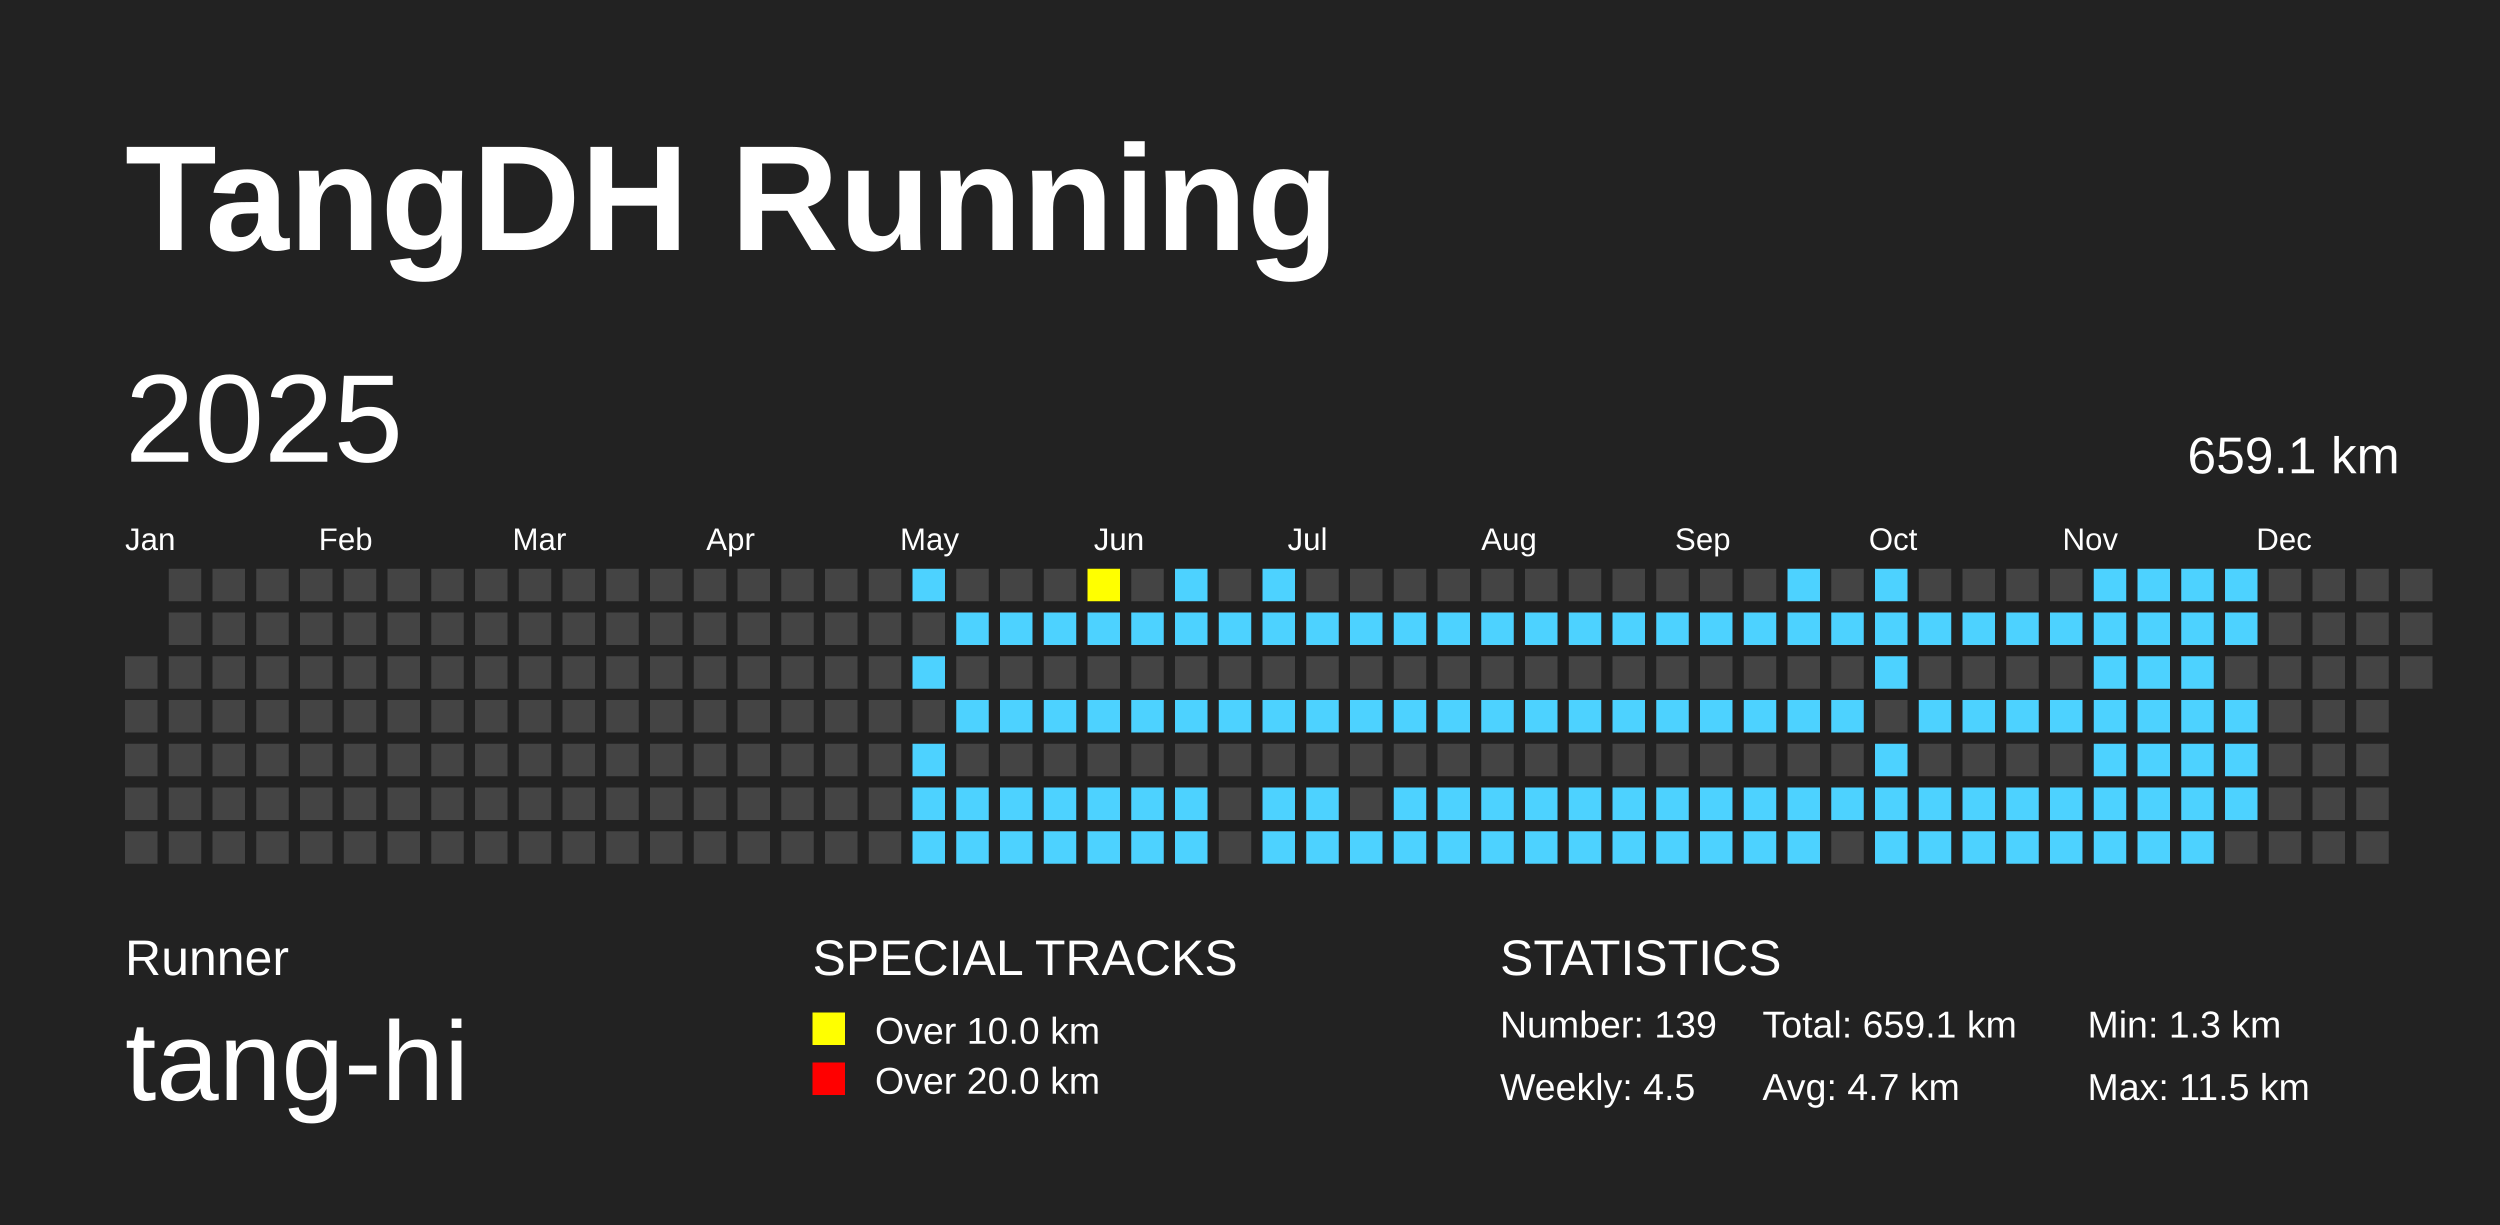
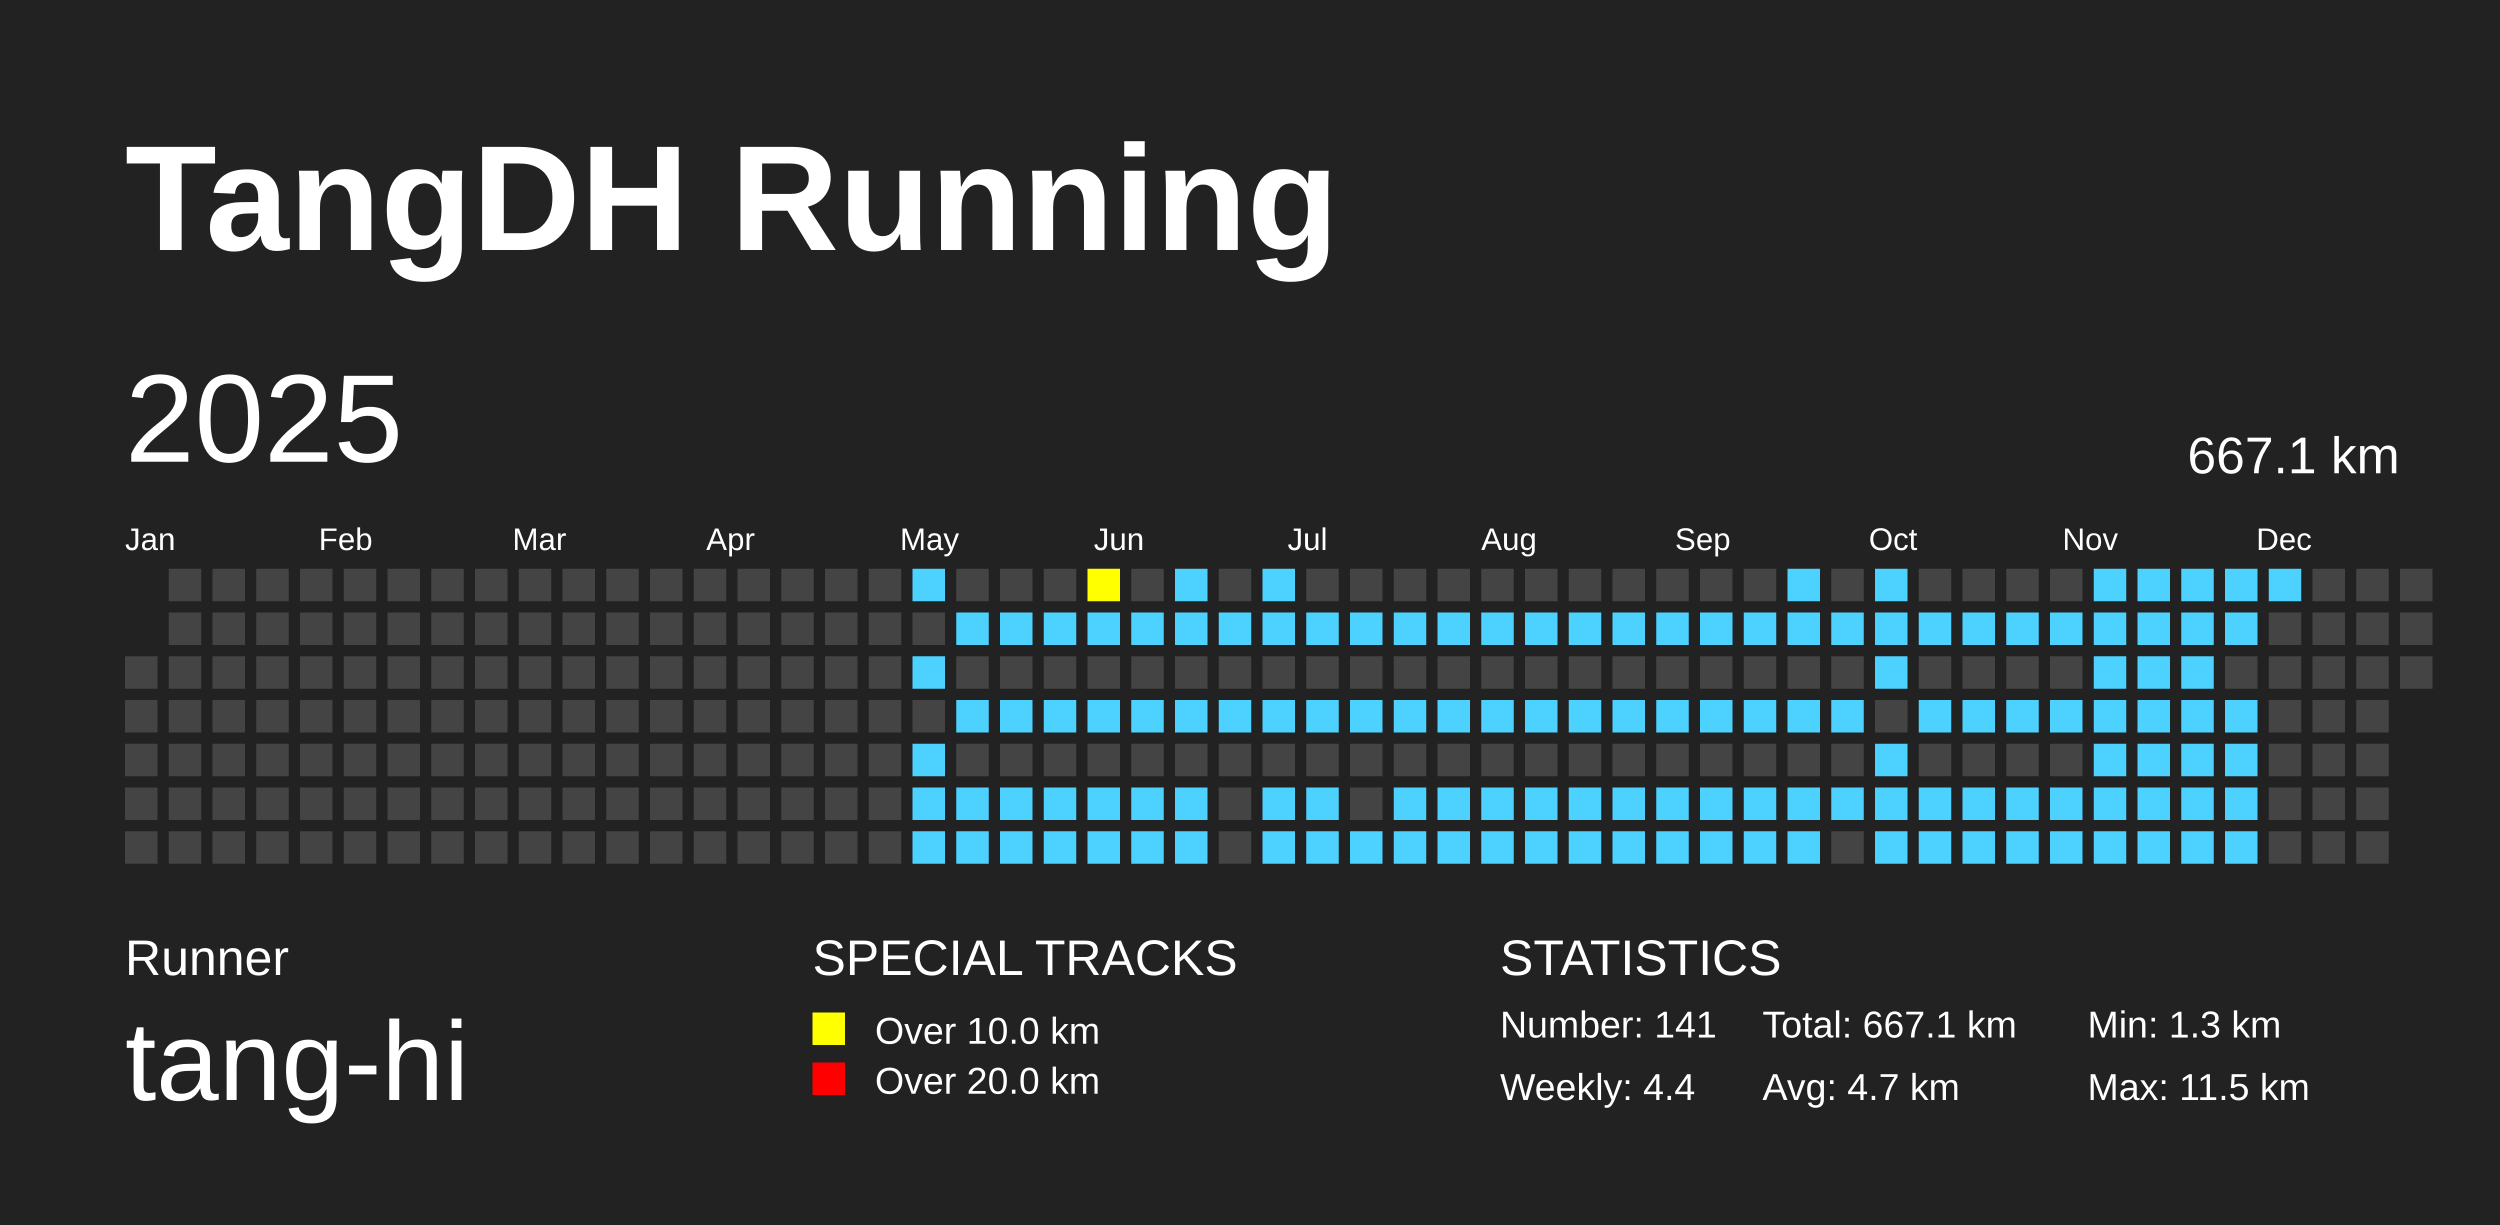
<svg xmlns="http://www.w3.org/2000/svg" baseProfile="full" height="98mm" version="1.1" viewBox="0,0,200,98" width="200mm">
  <defs />
  <rect fill="#222222" height="98" width="200" x="0" y="0" />
  <text fill="#FFFFFF" style="font-size:12px; font-family:Arial; font-weight:bold;" x="10" y="20">TangDH Running</text>
  <text fill="#FFFFFF" style="font-size:4px; font-family:Arial" x="10" y="78">Runner</text>
  <text fill="#FFFFFF" style="font-size:9px; font-family:Arial" x="10" y="88">tang-hi</text>
  <text fill="#FFFFFF" style="font-size:4px; font-family:Arial" x="65" y="78">SPECIAL TRACKS</text>
  <rect fill="yellow" height="2.6" width="2.6" x="65" y="81" />
  <text fill="#FFFFFF" style="font-size:3px; font-family:Arial" x="70" y="83.5">Over 10.0 km</text>
  <rect fill="red" height="2.6" width="2.6" x="65" y="85" />
  <text fill="#FFFFFF" style="font-size:3px; font-family:Arial" x="70" y="87.5">Over 20.0 km</text>
  <text fill="#FFFFFF" style="font-size:4px; font-family:Arial" x="120" y="78">STATISTICS</text>
-   <text fill="#FFFFFF" style="font-size:3px; font-family:Arial" x="120" y="83">Number: 139</text>
-   <text fill="#FFFFFF" style="font-size:3px; font-family:Arial" x="120" y="88">Weekly: 4.5</text>
-   <text fill="#FFFFFF" style="font-size:3px; font-family:Arial" x="141" y="83">Total: 659.1 km</text>
+   <text fill="#FFFFFF" style="font-size:3px; font-family:Arial" x="120" y="83">Number: 141</text>
+   <text fill="#FFFFFF" style="font-size:3px; font-family:Arial" x="120" y="88">Weekly: 4.4</text>
+   <text fill="#FFFFFF" style="font-size:3px; font-family:Arial" x="141" y="83">Total: 667.1 km</text>
  <text fill="#FFFFFF" style="font-size:3px; font-family:Arial" x="141" y="88">Avg: 4.7 km</text>
  <text fill="#FFFFFF" style="font-size:3px; font-family:Arial" x="167" y="83">Min: 1.3 km</text>
  <text fill="#FFFFFF" style="font-size:3px; font-family:Arial" x="167" y="88">Max: 11.5 km</text>
  <text dominant-baseline="hanging" fill="#FFFFFF" style="font-size:10.0px; font-family:Arial;" x="10" y="30">2025</text>
-   <text dominant-baseline="hanging" fill="#FFFFFF" style="font-size:4.125px; font-family:Arial;" x="175" y="35">659.1 km</text>
+   <text dominant-baseline="hanging" fill="#FFFFFF" style="font-size:4.125px; font-family:Arial;" x="175" y="35">667.1 km</text>
  <text fill="#FFFFFF" style="font-size:2.5px; font-family:Arial" x="10.0" y="44">Jan</text>
  <text fill="#FFFFFF" style="font-size:2.5px; font-family:Arial" x="25.5" y="44">Feb</text>
  <text fill="#FFFFFF" style="font-size:2.5px; font-family:Arial" x="41.0" y="44">Mar</text>
  <text fill="#FFFFFF" style="font-size:2.5px; font-family:Arial" x="56.5" y="44">Apr</text>
  <text fill="#FFFFFF" style="font-size:2.5px; font-family:Arial" x="72.0" y="44">May</text>
  <text fill="#FFFFFF" style="font-size:2.5px; font-family:Arial" x="87.5" y="44">Jun</text>
  <text fill="#FFFFFF" style="font-size:2.5px; font-family:Arial" x="103.0" y="44">Jul</text>
  <text fill="#FFFFFF" style="font-size:2.5px; font-family:Arial" x="118.5" y="44">Aug</text>
  <text fill="#FFFFFF" style="font-size:2.5px; font-family:Arial" x="134.0" y="44">Sep</text>
  <text fill="#FFFFFF" style="font-size:2.5px; font-family:Arial" x="149.5" y="44">Oct</text>
  <text fill="#FFFFFF" style="font-size:2.5px; font-family:Arial" x="165.0" y="44">Nov</text>
  <text fill="#FFFFFF" style="font-size:2.5px; font-family:Arial" x="180.5" y="44">Dec</text>
  <rect fill="#444444" height="2.6" width="2.6" x="10.0" y="52.5" />
  <rect fill="#444444" height="2.6" width="2.6" x="10.0" y="56.0" />
  <rect fill="#444444" height="2.6" width="2.6" x="10.0" y="59.5" />
  <rect fill="#444444" height="2.6" width="2.6" x="10.0" y="63.0" />
  <rect fill="#444444" height="2.6" width="2.6" x="10.0" y="66.5" />
  <rect fill="#444444" height="2.6" width="2.6" x="13.5" y="45.5" />
  <rect fill="#444444" height="2.6" width="2.6" x="13.5" y="49.0" />
  <rect fill="#444444" height="2.6" width="2.6" x="13.5" y="52.5" />
  <rect fill="#444444" height="2.6" width="2.6" x="13.5" y="56.0" />
  <rect fill="#444444" height="2.6" width="2.6" x="13.5" y="59.5" />
  <rect fill="#444444" height="2.6" width="2.6" x="13.5" y="63.0" />
  <rect fill="#444444" height="2.6" width="2.6" x="13.5" y="66.5" />
  <rect fill="#444444" height="2.6" width="2.6" x="17.0" y="45.5" />
  <rect fill="#444444" height="2.6" width="2.6" x="17.0" y="49.0" />
  <rect fill="#444444" height="2.6" width="2.6" x="17.0" y="52.5" />
  <rect fill="#444444" height="2.6" width="2.6" x="17.0" y="56.0" />
  <rect fill="#444444" height="2.6" width="2.6" x="17.0" y="59.5" />
  <rect fill="#444444" height="2.6" width="2.6" x="17.0" y="63.0" />
  <rect fill="#444444" height="2.6" width="2.6" x="17.0" y="66.5" />
  <rect fill="#444444" height="2.6" width="2.6" x="20.5" y="45.5" />
  <rect fill="#444444" height="2.6" width="2.6" x="20.5" y="49.0" />
  <rect fill="#444444" height="2.6" width="2.6" x="20.5" y="52.5" />
  <rect fill="#444444" height="2.6" width="2.6" x="20.5" y="56.0" />
  <rect fill="#444444" height="2.6" width="2.6" x="20.5" y="59.5" />
  <rect fill="#444444" height="2.6" width="2.6" x="20.5" y="63.0" />
  <rect fill="#444444" height="2.6" width="2.6" x="20.5" y="66.5" />
  <rect fill="#444444" height="2.6" width="2.6" x="24.0" y="45.5" />
  <rect fill="#444444" height="2.6" width="2.6" x="24.0" y="49.0" />
  <rect fill="#444444" height="2.6" width="2.6" x="24.0" y="52.5" />
  <rect fill="#444444" height="2.6" width="2.6" x="24.0" y="56.0" />
  <rect fill="#444444" height="2.6" width="2.6" x="24.0" y="59.5" />
  <rect fill="#444444" height="2.6" width="2.6" x="24.0" y="63.0" />
  <rect fill="#444444" height="2.6" width="2.6" x="24.0" y="66.5" />
  <rect fill="#444444" height="2.6" width="2.6" x="27.5" y="45.5" />
  <rect fill="#444444" height="2.6" width="2.6" x="27.5" y="49.0" />
  <rect fill="#444444" height="2.6" width="2.6" x="27.5" y="52.5" />
  <rect fill="#444444" height="2.6" width="2.6" x="27.5" y="56.0" />
  <rect fill="#444444" height="2.6" width="2.6" x="27.5" y="59.5" />
  <rect fill="#444444" height="2.6" width="2.6" x="27.5" y="63.0" />
  <rect fill="#444444" height="2.6" width="2.6" x="27.5" y="66.5" />
  <rect fill="#444444" height="2.6" width="2.6" x="31.0" y="45.5" />
  <rect fill="#444444" height="2.6" width="2.6" x="31.0" y="49.0" />
  <rect fill="#444444" height="2.6" width="2.6" x="31.0" y="52.5" />
  <rect fill="#444444" height="2.6" width="2.6" x="31.0" y="56.0" />
  <rect fill="#444444" height="2.6" width="2.6" x="31.0" y="59.5" />
  <rect fill="#444444" height="2.6" width="2.6" x="31.0" y="63.0" />
  <rect fill="#444444" height="2.6" width="2.6" x="31.0" y="66.5" />
  <rect fill="#444444" height="2.6" width="2.6" x="34.5" y="45.5" />
  <rect fill="#444444" height="2.6" width="2.6" x="34.5" y="49.0" />
  <rect fill="#444444" height="2.6" width="2.6" x="34.5" y="52.5" />
  <rect fill="#444444" height="2.6" width="2.6" x="34.5" y="56.0" />
  <rect fill="#444444" height="2.6" width="2.6" x="34.5" y="59.5" />
  <rect fill="#444444" height="2.6" width="2.6" x="34.5" y="63.0" />
  <rect fill="#444444" height="2.6" width="2.6" x="34.5" y="66.5" />
  <rect fill="#444444" height="2.6" width="2.6" x="38.0" y="45.5" />
  <rect fill="#444444" height="2.6" width="2.6" x="38.0" y="49.0" />
  <rect fill="#444444" height="2.6" width="2.6" x="38.0" y="52.5" />
  <rect fill="#444444" height="2.6" width="2.6" x="38.0" y="56.0" />
  <rect fill="#444444" height="2.6" width="2.6" x="38.0" y="59.5" />
  <rect fill="#444444" height="2.6" width="2.6" x="38.0" y="63.0" />
  <rect fill="#444444" height="2.6" width="2.6" x="38.0" y="66.5" />
  <rect fill="#444444" height="2.6" width="2.6" x="41.5" y="45.5" />
  <rect fill="#444444" height="2.6" width="2.6" x="41.5" y="49.0" />
  <rect fill="#444444" height="2.6" width="2.6" x="41.5" y="52.5" />
  <rect fill="#444444" height="2.6" width="2.6" x="41.5" y="56.0" />
  <rect fill="#444444" height="2.6" width="2.6" x="41.5" y="59.5" />
  <rect fill="#444444" height="2.6" width="2.6" x="41.5" y="63.0" />
  <rect fill="#444444" height="2.6" width="2.6" x="41.5" y="66.5" />
  <rect fill="#444444" height="2.6" width="2.6" x="45.0" y="45.5" />
  <rect fill="#444444" height="2.6" width="2.6" x="45.0" y="49.0" />
  <rect fill="#444444" height="2.6" width="2.6" x="45.0" y="52.5" />
  <rect fill="#444444" height="2.6" width="2.6" x="45.0" y="56.0" />
  <rect fill="#444444" height="2.6" width="2.6" x="45.0" y="59.5" />
  <rect fill="#444444" height="2.6" width="2.6" x="45.0" y="63.0" />
  <rect fill="#444444" height="2.6" width="2.6" x="45.0" y="66.5" />
  <rect fill="#444444" height="2.6" width="2.6" x="48.5" y="45.5" />
  <rect fill="#444444" height="2.6" width="2.6" x="48.5" y="49.0" />
  <rect fill="#444444" height="2.6" width="2.6" x="48.5" y="52.5" />
  <rect fill="#444444" height="2.6" width="2.6" x="48.5" y="56.0" />
  <rect fill="#444444" height="2.6" width="2.6" x="48.5" y="59.5" />
  <rect fill="#444444" height="2.6" width="2.6" x="48.5" y="63.0" />
  <rect fill="#444444" height="2.6" width="2.6" x="48.5" y="66.5" />
  <rect fill="#444444" height="2.6" width="2.6" x="52.0" y="45.5" />
  <rect fill="#444444" height="2.6" width="2.6" x="52.0" y="49.0" />
  <rect fill="#444444" height="2.6" width="2.6" x="52.0" y="52.5" />
  <rect fill="#444444" height="2.6" width="2.6" x="52.0" y="56.0" />
  <rect fill="#444444" height="2.6" width="2.6" x="52.0" y="59.5" />
  <rect fill="#444444" height="2.6" width="2.6" x="52.0" y="63.0" />
  <rect fill="#444444" height="2.6" width="2.6" x="52.0" y="66.5" />
  <rect fill="#444444" height="2.6" width="2.6" x="55.5" y="45.5" />
  <rect fill="#444444" height="2.6" width="2.6" x="55.5" y="49.0" />
  <rect fill="#444444" height="2.6" width="2.6" x="55.5" y="52.5" />
  <rect fill="#444444" height="2.6" width="2.6" x="55.5" y="56.0" />
  <rect fill="#444444" height="2.6" width="2.6" x="55.5" y="59.5" />
  <rect fill="#444444" height="2.6" width="2.6" x="55.5" y="63.0" />
  <rect fill="#444444" height="2.6" width="2.6" x="55.5" y="66.5" />
  <rect fill="#444444" height="2.6" width="2.6" x="59.0" y="45.5" />
  <rect fill="#444444" height="2.6" width="2.6" x="59.0" y="49.0" />
  <rect fill="#444444" height="2.6" width="2.6" x="59.0" y="52.5" />
  <rect fill="#444444" height="2.6" width="2.6" x="59.0" y="56.0" />
  <rect fill="#444444" height="2.6" width="2.6" x="59.0" y="59.5" />
  <rect fill="#444444" height="2.6" width="2.6" x="59.0" y="63.0" />
  <rect fill="#444444" height="2.6" width="2.6" x="59.0" y="66.5" />
  <rect fill="#444444" height="2.6" width="2.6" x="62.5" y="45.5" />
  <rect fill="#444444" height="2.6" width="2.6" x="62.5" y="49.0" />
  <rect fill="#444444" height="2.6" width="2.6" x="62.5" y="52.5" />
  <rect fill="#444444" height="2.6" width="2.6" x="62.5" y="56.0" />
  <rect fill="#444444" height="2.6" width="2.6" x="62.5" y="59.5" />
  <rect fill="#444444" height="2.6" width="2.6" x="62.5" y="63.0" />
  <rect fill="#444444" height="2.6" width="2.6" x="62.5" y="66.5" />
  <rect fill="#444444" height="2.6" width="2.6" x="66.0" y="45.5" />
  <rect fill="#444444" height="2.6" width="2.6" x="66.0" y="49.0" />
  <rect fill="#444444" height="2.6" width="2.6" x="66.0" y="52.5" />
  <rect fill="#444444" height="2.6" width="2.6" x="66.0" y="56.0" />
  <rect fill="#444444" height="2.6" width="2.6" x="66.0" y="59.5" />
  <rect fill="#444444" height="2.6" width="2.6" x="66.0" y="63.0" />
  <rect fill="#444444" height="2.6" width="2.6" x="66.0" y="66.5" />
  <rect fill="#444444" height="2.6" width="2.6" x="69.5" y="45.5" />
  <rect fill="#444444" height="2.6" width="2.6" x="69.5" y="49.0" />
  <rect fill="#444444" height="2.6" width="2.6" x="69.5" y="52.5" />
  <rect fill="#444444" height="2.6" width="2.6" x="69.5" y="56.0" />
  <rect fill="#444444" height="2.6" width="2.6" x="69.5" y="59.5" />
  <rect fill="#444444" height="2.6" width="2.6" x="69.5" y="63.0" />
  <rect fill="#444444" height="2.6" width="2.6" x="69.5" y="66.5" />
  <rect fill="#4DD2FF" height="2.6" width="2.6" x="73.0" y="45.5" />
  <rect fill="#444444" height="2.6" width="2.6" x="73.0" y="49.0" />
  <rect fill="#4DD2FF" height="2.6" width="2.6" x="73.0" y="52.5" />
  <rect fill="#444444" height="2.6" width="2.6" x="73.0" y="56.0" />
  <rect fill="#4DD2FF" height="2.6" width="2.6" x="73.0" y="59.5" />
  <rect fill="#4DD2FF" height="2.6" width="2.6" x="73.0" y="63.0" />
  <rect fill="#4DD2FF" height="2.6" width="2.6" x="73.0" y="66.5" />
  <rect fill="#444444" height="2.6" width="2.6" x="76.5" y="45.5" />
  <rect fill="#4DD2FF" height="2.6" width="2.6" x="76.5" y="49.0" />
  <rect fill="#444444" height="2.6" width="2.6" x="76.5" y="52.5" />
  <rect fill="#4DD2FF" height="2.6" width="2.6" x="76.5" y="56.0" />
  <rect fill="#444444" height="2.6" width="2.6" x="76.5" y="59.5" />
  <rect fill="#4DD2FF" height="2.6" width="2.6" x="76.5" y="63.0" />
  <rect fill="#4DD2FF" height="2.6" width="2.6" x="76.5" y="66.5" />
  <rect fill="#444444" height="2.6" width="2.6" x="80.0" y="45.5" />
  <rect fill="#4DD2FF" height="2.6" width="2.6" x="80.0" y="49.0" />
  <rect fill="#444444" height="2.6" width="2.6" x="80.0" y="52.5" />
  <rect fill="#4DD2FF" height="2.6" width="2.6" x="80.0" y="56.0" />
  <rect fill="#444444" height="2.6" width="2.6" x="80.0" y="59.5" />
  <rect fill="#4DD2FF" height="2.6" width="2.6" x="80.0" y="63.0" />
  <rect fill="#4DD2FF" height="2.6" width="2.6" x="80.0" y="66.5" />
  <rect fill="#444444" height="2.6" width="2.6" x="83.5" y="45.5" />
  <rect fill="#4DD2FF" height="2.6" width="2.6" x="83.5" y="49.0" />
  <rect fill="#444444" height="2.6" width="2.6" x="83.5" y="52.5" />
  <rect fill="#4DD2FF" height="2.6" width="2.6" x="83.5" y="56.0" />
  <rect fill="#444444" height="2.6" width="2.6" x="83.5" y="59.5" />
  <rect fill="#4DD2FF" height="2.6" width="2.6" x="83.5" y="63.0" />
  <rect fill="#4DD2FF" height="2.6" width="2.6" x="83.5" y="66.5" />
  <rect fill="yellow" height="2.6" width="2.6" x="87.0" y="45.5" />
  <rect fill="#4DD2FF" height="2.6" width="2.6" x="87.0" y="49.0" />
  <rect fill="#444444" height="2.6" width="2.6" x="87.0" y="52.5" />
  <rect fill="#4DD2FF" height="2.6" width="2.6" x="87.0" y="56.0" />
  <rect fill="#444444" height="2.6" width="2.6" x="87.0" y="59.5" />
  <rect fill="#4DD2FF" height="2.6" width="2.6" x="87.0" y="63.0" />
  <rect fill="#4DD2FF" height="2.6" width="2.6" x="87.0" y="66.5" />
  <rect fill="#444444" height="2.6" width="2.6" x="90.5" y="45.5" />
  <rect fill="#4DD2FF" height="2.6" width="2.6" x="90.5" y="49.0" />
  <rect fill="#444444" height="2.6" width="2.6" x="90.5" y="52.5" />
  <rect fill="#4DD2FF" height="2.6" width="2.6" x="90.5" y="56.0" />
  <rect fill="#444444" height="2.6" width="2.6" x="90.5" y="59.5" />
  <rect fill="#4DD2FF" height="2.6" width="2.6" x="90.5" y="63.0" />
  <rect fill="#4DD2FF" height="2.6" width="2.6" x="90.5" y="66.5" />
  <rect fill="#4DD2FF" height="2.6" width="2.6" x="94.0" y="45.5" />
  <rect fill="#4DD2FF" height="2.6" width="2.6" x="94.0" y="49.0" />
  <rect fill="#444444" height="2.6" width="2.6" x="94.0" y="52.5" />
  <rect fill="#4DD2FF" height="2.6" width="2.6" x="94.0" y="56.0" />
  <rect fill="#444444" height="2.6" width="2.6" x="94.0" y="59.5" />
  <rect fill="#4DD2FF" height="2.6" width="2.6" x="94.0" y="63.0" />
  <rect fill="#4DD2FF" height="2.6" width="2.6" x="94.0" y="66.5" />
  <rect fill="#444444" height="2.6" width="2.6" x="97.5" y="45.5" />
  <rect fill="#4DD2FF" height="2.6" width="2.6" x="97.5" y="49.0" />
  <rect fill="#444444" height="2.6" width="2.6" x="97.5" y="52.5" />
  <rect fill="#4DD2FF" height="2.6" width="2.6" x="97.5" y="56.0" />
  <rect fill="#444444" height="2.6" width="2.6" x="97.5" y="59.5" />
  <rect fill="#444444" height="2.6" width="2.6" x="97.5" y="63.0" />
  <rect fill="#444444" height="2.6" width="2.6" x="97.5" y="66.5" />
  <rect fill="#4DD2FF" height="2.6" width="2.6" x="101.0" y="45.5" />
  <rect fill="#4DD2FF" height="2.6" width="2.6" x="101.0" y="49.0" />
  <rect fill="#444444" height="2.6" width="2.6" x="101.0" y="52.5" />
  <rect fill="#4DD2FF" height="2.6" width="2.6" x="101.0" y="56.0" />
  <rect fill="#444444" height="2.6" width="2.6" x="101.0" y="59.5" />
  <rect fill="#4DD2FF" height="2.6" width="2.6" x="101.0" y="63.0" />
  <rect fill="#4DD2FF" height="2.6" width="2.6" x="101.0" y="66.5" />
  <rect fill="#444444" height="2.6" width="2.6" x="104.5" y="45.5" />
  <rect fill="#4DD2FF" height="2.6" width="2.6" x="104.5" y="49.0" />
  <rect fill="#444444" height="2.6" width="2.6" x="104.5" y="52.5" />
  <rect fill="#4DD2FF" height="2.6" width="2.6" x="104.5" y="56.0" />
  <rect fill="#444444" height="2.6" width="2.6" x="104.5" y="59.5" />
  <rect fill="#4DD2FF" height="2.6" width="2.6" x="104.5" y="63.0" />
  <rect fill="#4DD2FF" height="2.6" width="2.6" x="104.5" y="66.5" />
  <rect fill="#444444" height="2.6" width="2.6" x="108.0" y="45.5" />
  <rect fill="#4DD2FF" height="2.6" width="2.6" x="108.0" y="49.0" />
  <rect fill="#444444" height="2.6" width="2.6" x="108.0" y="52.5" />
  <rect fill="#4DD2FF" height="2.6" width="2.6" x="108.0" y="56.0" />
  <rect fill="#444444" height="2.6" width="2.6" x="108.0" y="59.5" />
  <rect fill="#444444" height="2.6" width="2.6" x="108.0" y="63.0" />
  <rect fill="#4DD2FF" height="2.6" width="2.6" x="108.0" y="66.5" />
  <rect fill="#444444" height="2.6" width="2.6" x="111.5" y="45.5" />
  <rect fill="#4DD2FF" height="2.6" width="2.6" x="111.5" y="49.0" />
  <rect fill="#444444" height="2.6" width="2.6" x="111.5" y="52.5" />
  <rect fill="#4DD2FF" height="2.6" width="2.6" x="111.5" y="56.0" />
  <rect fill="#444444" height="2.6" width="2.6" x="111.5" y="59.5" />
  <rect fill="#4DD2FF" height="2.6" width="2.6" x="111.5" y="63.0" />
  <rect fill="#4DD2FF" height="2.6" width="2.6" x="111.5" y="66.5" />
  <rect fill="#444444" height="2.6" width="2.6" x="115.0" y="45.5" />
  <rect fill="#4DD2FF" height="2.6" width="2.6" x="115.0" y="49.0" />
  <rect fill="#444444" height="2.6" width="2.6" x="115.0" y="52.5" />
  <rect fill="#4DD2FF" height="2.6" width="2.6" x="115.0" y="56.0" />
  <rect fill="#444444" height="2.6" width="2.6" x="115.0" y="59.5" />
  <rect fill="#4DD2FF" height="2.6" width="2.6" x="115.0" y="63.0" />
  <rect fill="#4DD2FF" height="2.6" width="2.6" x="115.0" y="66.5" />
  <rect fill="#444444" height="2.6" width="2.6" x="118.5" y="45.5" />
  <rect fill="#4DD2FF" height="2.6" width="2.6" x="118.5" y="49.0" />
  <rect fill="#444444" height="2.6" width="2.6" x="118.5" y="52.5" />
  <rect fill="#4DD2FF" height="2.6" width="2.6" x="118.5" y="56.0" />
  <rect fill="#444444" height="2.6" width="2.6" x="118.5" y="59.5" />
  <rect fill="#4DD2FF" height="2.6" width="2.6" x="118.5" y="63.0" />
  <rect fill="#4DD2FF" height="2.6" width="2.6" x="118.5" y="66.5" />
  <rect fill="#444444" height="2.6" width="2.6" x="122.0" y="45.5" />
  <rect fill="#4DD2FF" height="2.6" width="2.6" x="122.0" y="49.0" />
  <rect fill="#444444" height="2.6" width="2.6" x="122.0" y="52.5" />
  <rect fill="#4DD2FF" height="2.6" width="2.6" x="122.0" y="56.0" />
  <rect fill="#444444" height="2.6" width="2.6" x="122.0" y="59.5" />
  <rect fill="#4DD2FF" height="2.6" width="2.6" x="122.0" y="63.0" />
  <rect fill="#4DD2FF" height="2.6" width="2.6" x="122.0" y="66.5" />
  <rect fill="#444444" height="2.6" width="2.6" x="125.5" y="45.5" />
  <rect fill="#4DD2FF" height="2.6" width="2.6" x="125.5" y="49.0" />
  <rect fill="#444444" height="2.6" width="2.6" x="125.5" y="52.5" />
  <rect fill="#4DD2FF" height="2.6" width="2.6" x="125.5" y="56.0" />
  <rect fill="#444444" height="2.6" width="2.6" x="125.5" y="59.5" />
  <rect fill="#4DD2FF" height="2.6" width="2.6" x="125.5" y="63.0" />
  <rect fill="#4DD2FF" height="2.6" width="2.6" x="125.5" y="66.5" />
  <rect fill="#444444" height="2.6" width="2.6" x="129.0" y="45.5" />
  <rect fill="#4DD2FF" height="2.6" width="2.6" x="129.0" y="49.0" />
  <rect fill="#444444" height="2.6" width="2.6" x="129.0" y="52.5" />
  <rect fill="#4DD2FF" height="2.6" width="2.6" x="129.0" y="56.0" />
  <rect fill="#444444" height="2.6" width="2.6" x="129.0" y="59.5" />
  <rect fill="#4DD2FF" height="2.6" width="2.6" x="129.0" y="63.0" />
  <rect fill="#4DD2FF" height="2.6" width="2.6" x="129.0" y="66.5" />
  <rect fill="#444444" height="2.6" width="2.6" x="132.5" y="45.5" />
  <rect fill="#4DD2FF" height="2.6" width="2.6" x="132.5" y="49.0" />
  <rect fill="#444444" height="2.6" width="2.6" x="132.5" y="52.5" />
  <rect fill="#4DD2FF" height="2.6" width="2.6" x="132.5" y="56.0" />
  <rect fill="#444444" height="2.6" width="2.6" x="132.5" y="59.5" />
  <rect fill="#4DD2FF" height="2.6" width="2.6" x="132.5" y="63.0" />
  <rect fill="#4DD2FF" height="2.6" width="2.6" x="132.5" y="66.5" />
  <rect fill="#444444" height="2.6" width="2.6" x="136.0" y="45.5" />
  <rect fill="#4DD2FF" height="2.6" width="2.6" x="136.0" y="49.0" />
  <rect fill="#444444" height="2.6" width="2.6" x="136.0" y="52.5" />
  <rect fill="#4DD2FF" height="2.6" width="2.6" x="136.0" y="56.0" />
  <rect fill="#444444" height="2.6" width="2.6" x="136.0" y="59.5" />
  <rect fill="#4DD2FF" height="2.6" width="2.6" x="136.0" y="63.0" />
  <rect fill="#4DD2FF" height="2.6" width="2.6" x="136.0" y="66.5" />
  <rect fill="#444444" height="2.6" width="2.6" x="139.5" y="45.5" />
  <rect fill="#4DD2FF" height="2.6" width="2.6" x="139.5" y="49.0" />
  <rect fill="#444444" height="2.6" width="2.6" x="139.5" y="52.5" />
  <rect fill="#4DD2FF" height="2.6" width="2.6" x="139.5" y="56.0" />
  <rect fill="#444444" height="2.6" width="2.6" x="139.5" y="59.5" />
  <rect fill="#4DD2FF" height="2.6" width="2.6" x="139.5" y="63.0" />
  <rect fill="#4DD2FF" height="2.6" width="2.6" x="139.5" y="66.5" />
  <rect fill="#4DD2FF" height="2.6" width="2.6" x="143.0" y="45.5" />
  <rect fill="#4DD2FF" height="2.6" width="2.6" x="143.0" y="49.0" />
  <rect fill="#444444" height="2.6" width="2.6" x="143.0" y="52.5" />
  <rect fill="#4DD2FF" height="2.6" width="2.6" x="143.0" y="56.0" />
  <rect fill="#444444" height="2.6" width="2.6" x="143.0" y="59.5" />
  <rect fill="#4DD2FF" height="2.6" width="2.6" x="143.0" y="63.0" />
  <rect fill="#4DD2FF" height="2.6" width="2.6" x="143.0" y="66.5" />
  <rect fill="#444444" height="2.6" width="2.6" x="146.5" y="45.5" />
  <rect fill="#4DD2FF" height="2.6" width="2.6" x="146.5" y="49.0" />
  <rect fill="#444444" height="2.6" width="2.6" x="146.5" y="52.5" />
  <rect fill="#4DD2FF" height="2.6" width="2.6" x="146.5" y="56.0" />
  <rect fill="#444444" height="2.6" width="2.6" x="146.5" y="59.5" />
  <rect fill="#4DD2FF" height="2.6" width="2.6" x="146.5" y="63.0" />
  <rect fill="#444444" height="2.6" width="2.6" x="146.5" y="66.5" />
  <rect fill="#4DD2FF" height="2.6" width="2.6" x="150.0" y="45.5" />
  <rect fill="#4DD2FF" height="2.6" width="2.6" x="150.0" y="49.0" />
  <rect fill="#4DD2FF" height="2.6" width="2.6" x="150.0" y="52.5" />
  <rect fill="#444444" height="2.6" width="2.6" x="150.0" y="56.0" />
  <rect fill="#4DD2FF" height="2.6" width="2.6" x="150.0" y="59.5" />
  <rect fill="#4DD2FF" height="2.6" width="2.6" x="150.0" y="63.0" />
  <rect fill="#4DD2FF" height="2.6" width="2.6" x="150.0" y="66.5" />
  <rect fill="#444444" height="2.6" width="2.6" x="153.5" y="45.5" />
  <rect fill="#4DD2FF" height="2.6" width="2.6" x="153.5" y="49.0" />
  <rect fill="#444444" height="2.6" width="2.6" x="153.5" y="52.5" />
  <rect fill="#4DD2FF" height="2.6" width="2.6" x="153.5" y="56.0" />
  <rect fill="#444444" height="2.6" width="2.6" x="153.5" y="59.5" />
  <rect fill="#4DD2FF" height="2.6" width="2.6" x="153.5" y="63.0" />
  <rect fill="#4DD2FF" height="2.6" width="2.6" x="153.5" y="66.5" />
  <rect fill="#444444" height="2.6" width="2.6" x="157.0" y="45.5" />
  <rect fill="#4DD2FF" height="2.6" width="2.6" x="157.0" y="49.0" />
  <rect fill="#444444" height="2.6" width="2.6" x="157.0" y="52.5" />
  <rect fill="#4DD2FF" height="2.6" width="2.6" x="157.0" y="56.0" />
  <rect fill="#444444" height="2.6" width="2.6" x="157.0" y="59.5" />
  <rect fill="#4DD2FF" height="2.6" width="2.6" x="157.0" y="63.0" />
  <rect fill="#4DD2FF" height="2.6" width="2.6" x="157.0" y="66.5" />
  <rect fill="#444444" height="2.6" width="2.6" x="160.5" y="45.5" />
  <rect fill="#4DD2FF" height="2.6" width="2.6" x="160.5" y="49.0" />
  <rect fill="#444444" height="2.6" width="2.6" x="160.5" y="52.5" />
  <rect fill="#4DD2FF" height="2.6" width="2.6" x="160.5" y="56.0" />
  <rect fill="#444444" height="2.6" width="2.6" x="160.5" y="59.5" />
  <rect fill="#4DD2FF" height="2.6" width="2.6" x="160.5" y="63.0" />
  <rect fill="#4DD2FF" height="2.6" width="2.6" x="160.5" y="66.5" />
  <rect fill="#444444" height="2.6" width="2.6" x="164.0" y="45.5" />
  <rect fill="#4DD2FF" height="2.6" width="2.6" x="164.0" y="49.0" />
  <rect fill="#444444" height="2.6" width="2.6" x="164.0" y="52.5" />
  <rect fill="#4DD2FF" height="2.6" width="2.6" x="164.0" y="56.0" />
  <rect fill="#444444" height="2.6" width="2.6" x="164.0" y="59.5" />
  <rect fill="#4DD2FF" height="2.6" width="2.6" x="164.0" y="63.0" />
  <rect fill="#4DD2FF" height="2.6" width="2.6" x="164.0" y="66.5" />
  <rect fill="#4DD2FF" height="2.6" width="2.6" x="167.5" y="45.5" />
  <rect fill="#4DD2FF" height="2.6" width="2.6" x="167.5" y="49.0" />
  <rect fill="#4DD2FF" height="2.6" width="2.6" x="167.5" y="52.5" />
  <rect fill="#4DD2FF" height="2.6" width="2.6" x="167.5" y="56.0" />
  <rect fill="#4DD2FF" height="2.6" width="2.6" x="167.5" y="59.5" />
  <rect fill="#4DD2FF" height="2.6" width="2.6" x="167.5" y="63.0" />
  <rect fill="#4DD2FF" height="2.6" width="2.6" x="167.5" y="66.5" />
  <rect fill="#4DD2FF" height="2.6" width="2.6" x="171.0" y="45.5" />
  <rect fill="#4DD2FF" height="2.6" width="2.6" x="171.0" y="49.0" />
  <rect fill="#4DD2FF" height="2.6" width="2.6" x="171.0" y="52.5" />
  <rect fill="#4DD2FF" height="2.6" width="2.6" x="171.0" y="56.0" />
  <rect fill="#4DD2FF" height="2.6" width="2.6" x="171.0" y="59.5" />
  <rect fill="#4DD2FF" height="2.6" width="2.6" x="171.0" y="63.0" />
  <rect fill="#4DD2FF" height="2.6" width="2.6" x="171.0" y="66.5" />
  <rect fill="#4DD2FF" height="2.6" width="2.6" x="174.5" y="45.5" />
  <rect fill="#4DD2FF" height="2.6" width="2.6" x="174.5" y="49.0" />
  <rect fill="#4DD2FF" height="2.6" width="2.6" x="174.5" y="52.5" />
  <rect fill="#4DD2FF" height="2.6" width="2.6" x="174.5" y="56.0" />
  <rect fill="#4DD2FF" height="2.6" width="2.6" x="174.5" y="59.5" />
  <rect fill="#4DD2FF" height="2.6" width="2.6" x="174.5" y="63.0" />
  <rect fill="#4DD2FF" height="2.6" width="2.6" x="174.5" y="66.5" />
  <rect fill="#4DD2FF" height="2.6" width="2.6" x="178.0" y="45.5" />
  <rect fill="#4DD2FF" height="2.6" width="2.6" x="178.0" y="49.0" />
  <rect fill="#444444" height="2.6" width="2.6" x="178.0" y="52.5" />
  <rect fill="#4DD2FF" height="2.6" width="2.6" x="178.0" y="56.0" />
  <rect fill="#4DD2FF" height="2.6" width="2.6" x="178.0" y="59.5" />
  <rect fill="#4DD2FF" height="2.6" width="2.6" x="178.0" y="63.0" />
-   <rect fill="#444444" height="2.6" width="2.6" x="178.0" y="66.5" />
-   <rect fill="#444444" height="2.6" width="2.6" x="181.5" y="45.5" />
+   <rect fill="#4DD2FF" height="2.6" width="2.6" x="178.0" y="66.5" />
+   <rect fill="#4DD2FF" height="2.6" width="2.6" x="181.5" y="45.5" />
  <rect fill="#444444" height="2.6" width="2.6" x="181.5" y="49.0" />
  <rect fill="#444444" height="2.6" width="2.6" x="181.5" y="52.5" />
  <rect fill="#444444" height="2.6" width="2.6" x="181.5" y="56.0" />
  <rect fill="#444444" height="2.6" width="2.6" x="181.5" y="59.5" />
  <rect fill="#444444" height="2.6" width="2.6" x="181.5" y="63.0" />
  <rect fill="#444444" height="2.6" width="2.6" x="181.5" y="66.5" />
  <rect fill="#444444" height="2.6" width="2.6" x="185.0" y="45.5" />
  <rect fill="#444444" height="2.6" width="2.6" x="185.0" y="49.0" />
  <rect fill="#444444" height="2.6" width="2.6" x="185.0" y="52.5" />
  <rect fill="#444444" height="2.6" width="2.6" x="185.0" y="56.0" />
  <rect fill="#444444" height="2.6" width="2.6" x="185.0" y="59.5" />
  <rect fill="#444444" height="2.6" width="2.6" x="185.0" y="63.0" />
  <rect fill="#444444" height="2.6" width="2.6" x="185.0" y="66.5" />
  <rect fill="#444444" height="2.6" width="2.6" x="188.5" y="45.5" />
  <rect fill="#444444" height="2.6" width="2.6" x="188.5" y="49.0" />
  <rect fill="#444444" height="2.6" width="2.6" x="188.5" y="52.5" />
  <rect fill="#444444" height="2.6" width="2.6" x="188.5" y="56.0" />
  <rect fill="#444444" height="2.6" width="2.6" x="188.5" y="59.5" />
  <rect fill="#444444" height="2.6" width="2.6" x="188.5" y="63.0" />
  <rect fill="#444444" height="2.6" width="2.6" x="188.5" y="66.5" />
  <rect fill="#444444" height="2.6" width="2.6" x="192.0" y="45.5" />
  <rect fill="#444444" height="2.6" width="2.6" x="192.0" y="49.0" />
  <rect fill="#444444" height="2.6" width="2.6" x="192.0" y="52.5" />
</svg>
